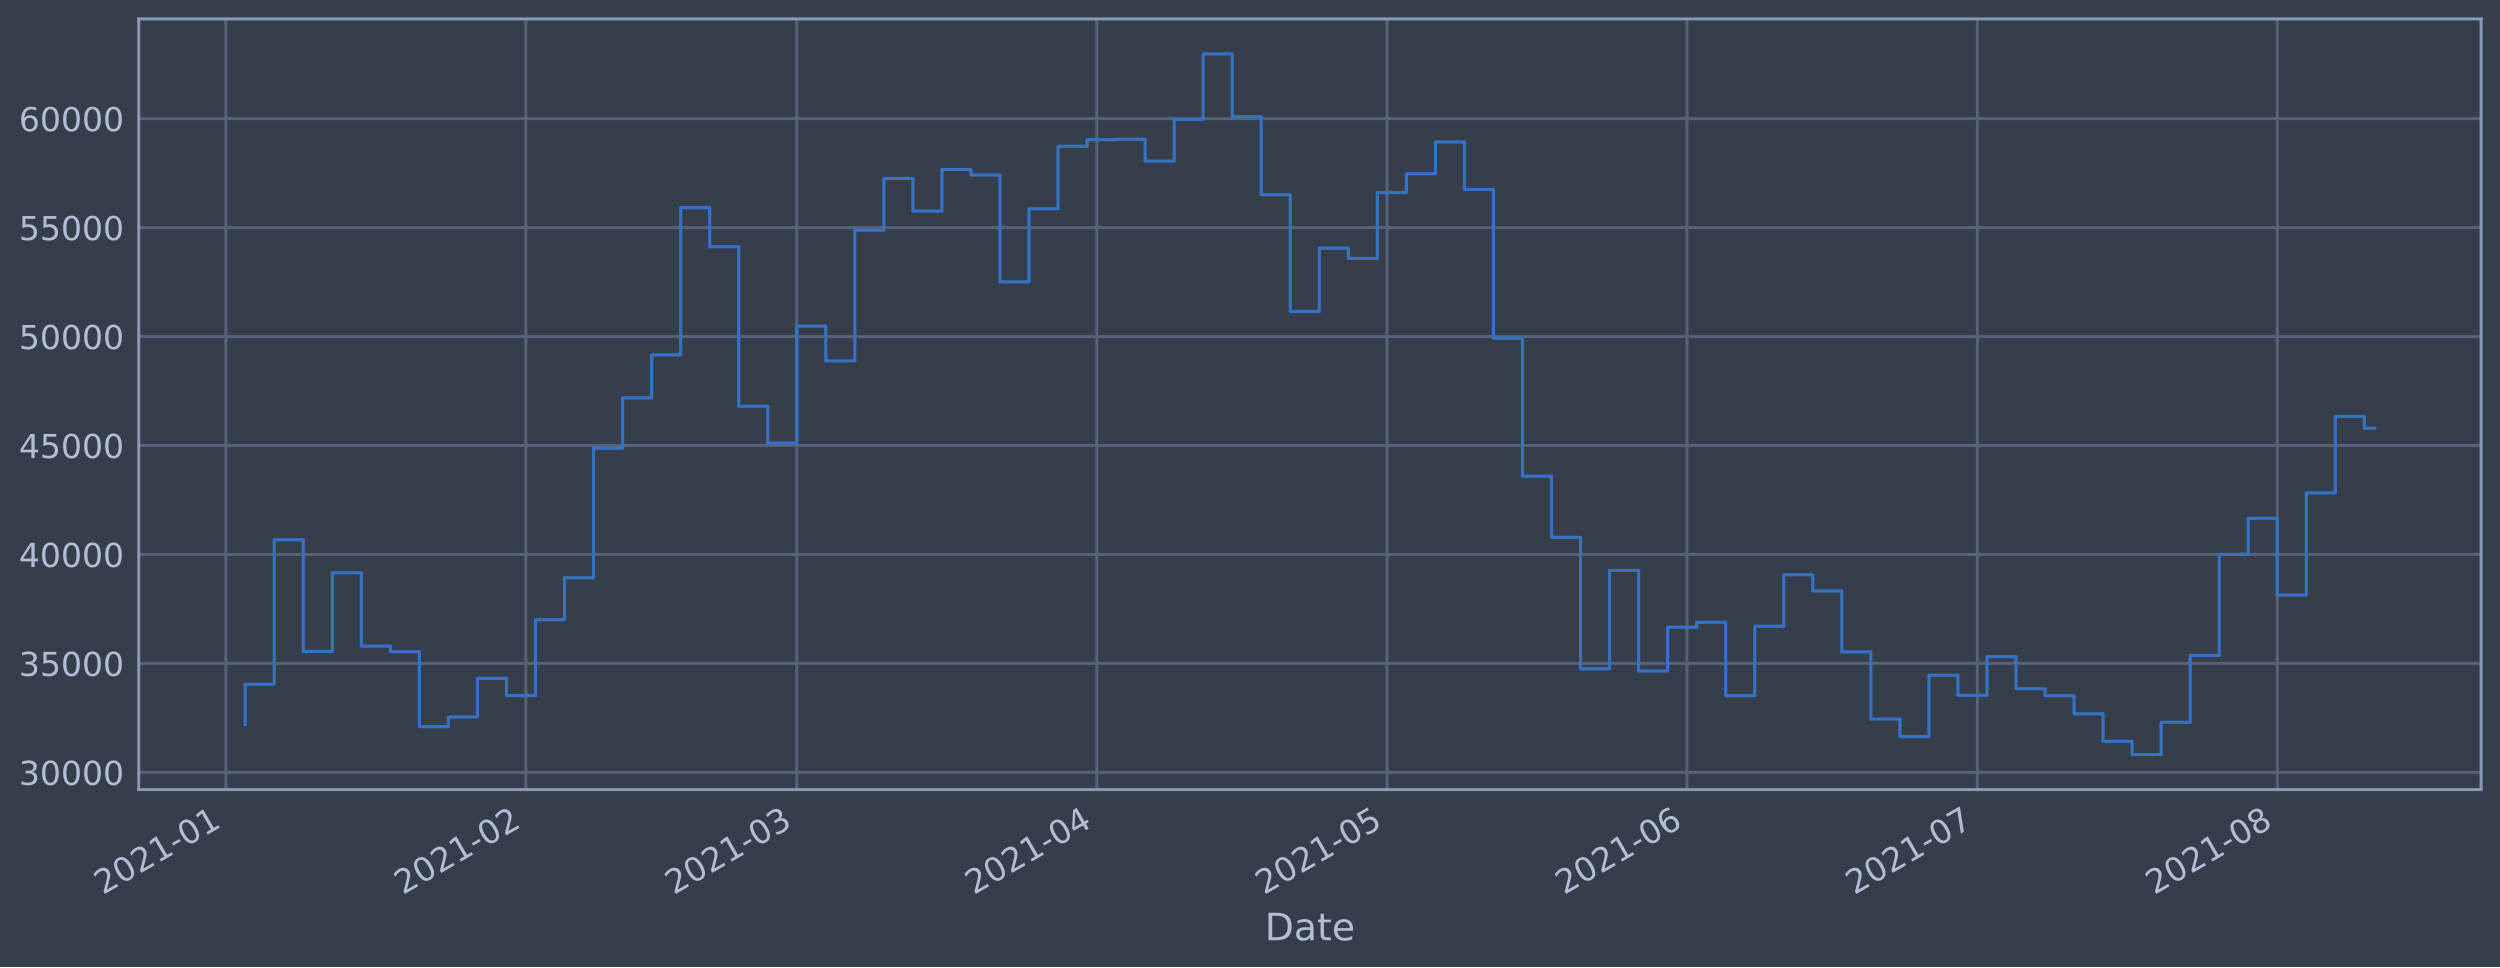
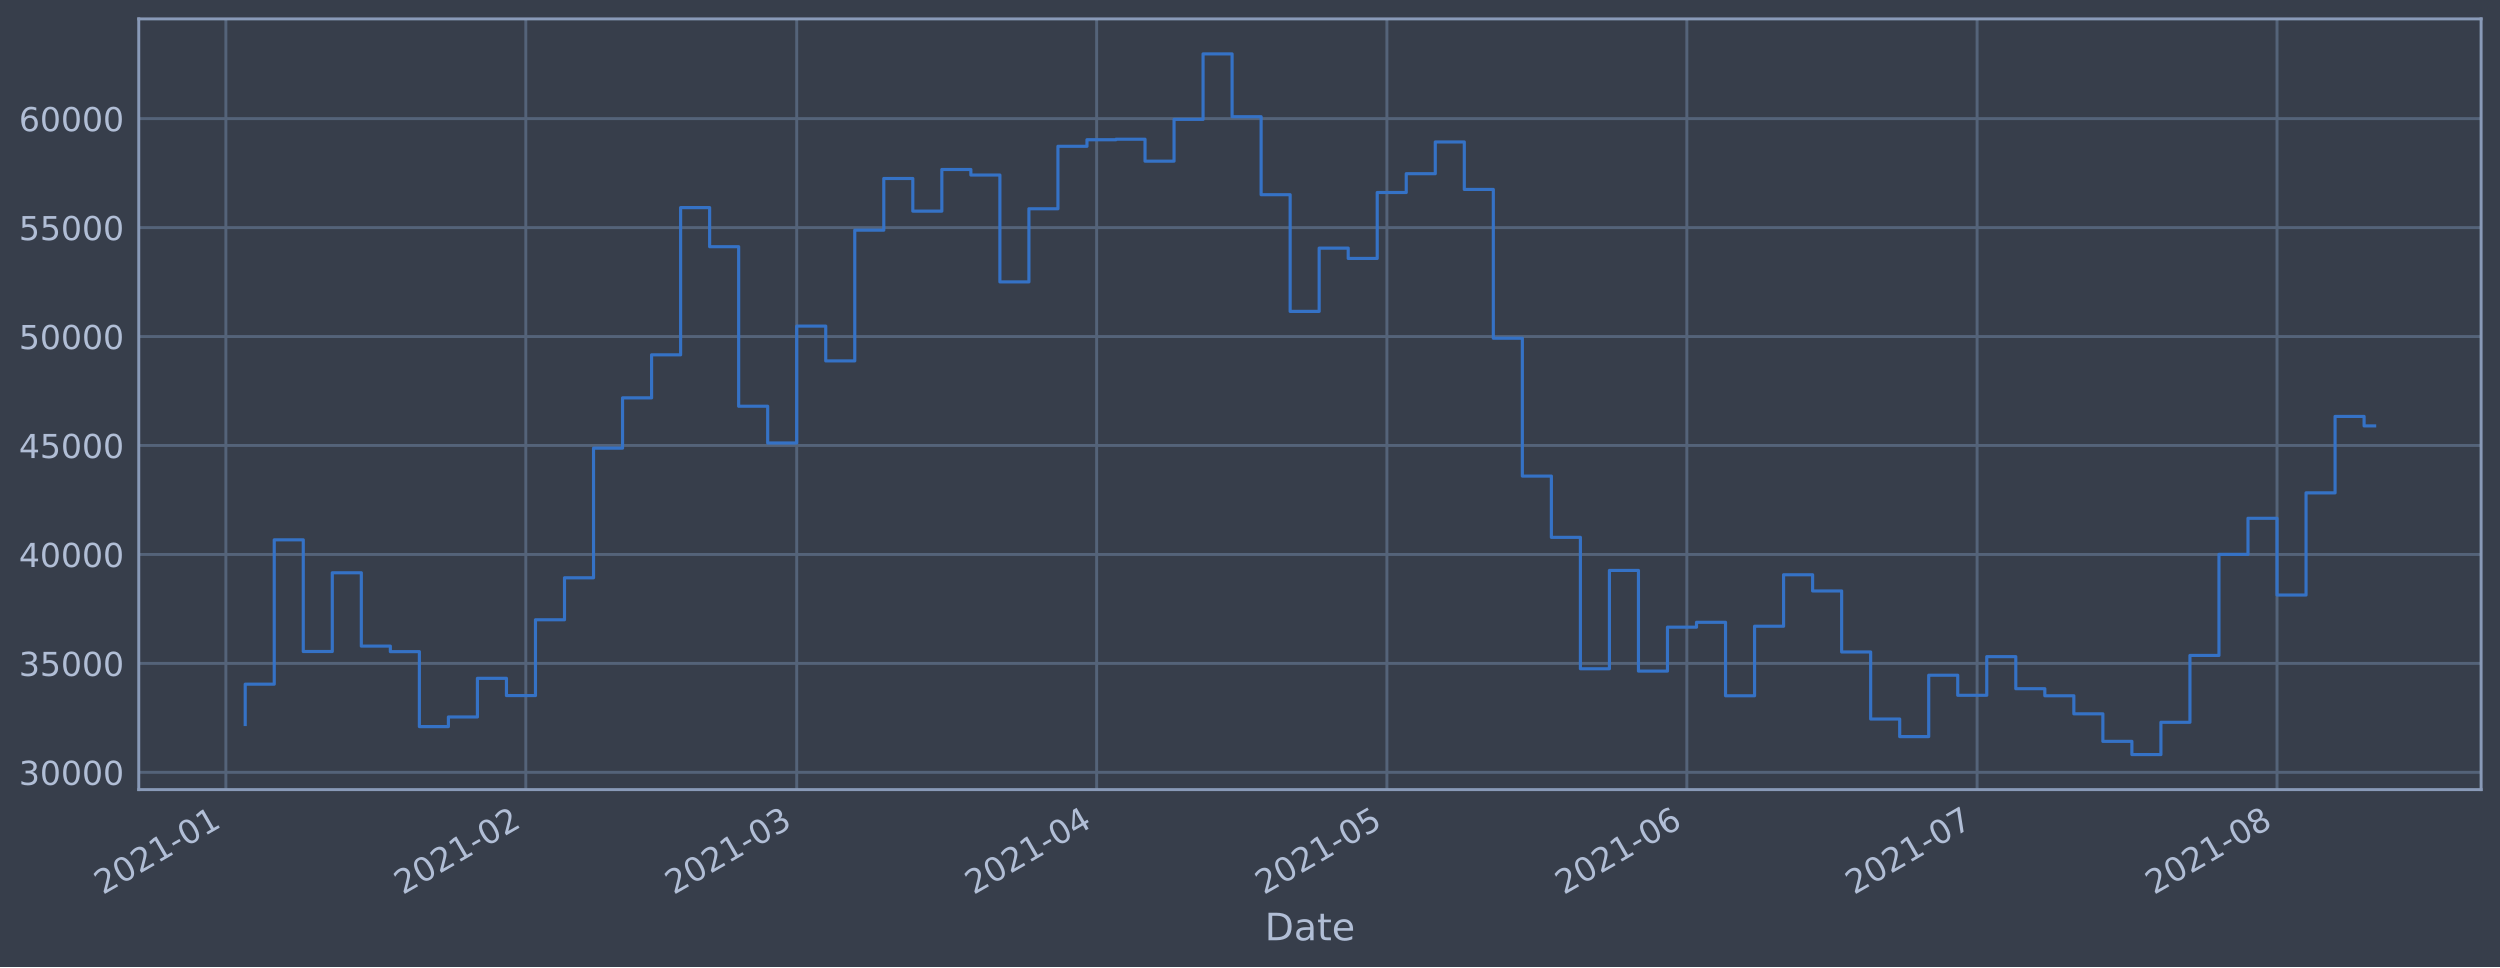
<svg xmlns="http://www.w3.org/2000/svg" xmlns:xlink="http://www.w3.org/1999/xlink" height="368.58pt" version="1.1" viewBox="0 0 952.884 368.58" width="952.884pt">
  <defs>
    <style type="text/css">*{stroke-linecap:butt;stroke-linejoin:round;}</style>
  </defs>
  <g id="figure_1">
    <g id="patch_1">
      <path d="M 0 368.58  L 952.884 368.58  L 952.884 0  L 0 0  z " style="fill:#373e4b;" />
    </g>
    <g id="axes_1">
      <g id="patch_2">
        <path d="M 52.884 300.96  L 945.684 300.96  L 945.684 7.2  L 52.884 7.2  z " style="fill:#373e4b;" />
      </g>
      <g id="matplotlib.axis_1">
        <g id="xtick_1">
          <g id="line2d_1">
-             <path clip-path="url(#p16f52ea41f)" d="M 86.089 300.96  L 86.089 7.2  " style="fill:none;stroke:#546379;stroke-linecap:square;stroke-width:1.12;" />
+             <path clip-path="url(#p737ae0cb66)" d="M 86.09 300.96  L 86.09 7.2  " style="fill:none;stroke:#546379;stroke-linecap:square;stroke-width:1.12;" />
          </g>
          <g id="line2d_2" />
          <g id="text_1">
-             <g style="fill:#b1bed6;" transform="translate(39.18585 341.1745)rotate(-30)scale(0.126 -0.126)">
+             <g style="fill:#b1bed6;" transform="translate(39.18679 341.1745)rotate(-30)scale(0.126 -0.126)">
              <defs>
                <path d="M 1228 531  L 3431 531  L 3431 0  L 469 0  L 469 531  Q 828 903 1448 1529  Q 2069 2156 2228 2338  Q 2531 2678 2651 2914  Q 2772 3150 2772 3378  Q 2772 3750 2511 3984  Q 2250 4219 1831 4219  Q 1534 4219 1204 4116  Q 875 4013 500 3803  L 500 4441  Q 881 4594 1212 4672  Q 1544 4750 1819 4750  Q 2544 4750 2975 4387  Q 3406 4025 3406 3419  Q 3406 3131 3298 2873  Q 3191 2616 2906 2266  Q 2828 2175 2409 1742  Q 1991 1309 1228 531  z " id="DejaVuSans-32" transform="scale(0.015625)" />
                <path d="M 2034 4250  Q 1547 4250 1301 3770  Q 1056 3291 1056 2328  Q 1056 1369 1301 889  Q 1547 409 2034 409  Q 2525 409 2770 889  Q 3016 1369 3016 2328  Q 3016 3291 2770 3770  Q 2525 4250 2034 4250  z M 2034 4750  Q 2819 4750 3233 4129  Q 3647 3509 3647 2328  Q 3647 1150 3233 529  Q 2819 -91 2034 -91  Q 1250 -91 836 529  Q 422 1150 422 2328  Q 422 3509 836 4129  Q 1250 4750 2034 4750  z " id="DejaVuSans-30" transform="scale(0.015625)" />
                <path d="M 794 531  L 1825 531  L 1825 4091  L 703 3866  L 703 4441  L 1819 4666  L 2450 4666  L 2450 531  L 3481 531  L 3481 0  L 794 0  L 794 531  z " id="DejaVuSans-31" transform="scale(0.015625)" />
                <path d="M 313 2009  L 1997 2009  L 1997 1497  L 313 1497  L 313 2009  z " id="DejaVuSans-2d" transform="scale(0.015625)" />
              </defs>
              <use xlink:href="#DejaVuSans-32" />
              <use x="63.623" xlink:href="#DejaVuSans-30" />
              <use x="127.246" xlink:href="#DejaVuSans-32" />
              <use x="190.869" xlink:href="#DejaVuSans-31" />
              <use x="254.492" xlink:href="#DejaVuSans-2d" />
              <use x="290.576" xlink:href="#DejaVuSans-30" />
              <use x="354.199" xlink:href="#DejaVuSans-31" />
            </g>
          </g>
        </g>
        <g id="xtick_2">
          <g id="line2d_3">
-             <path clip-path="url(#p16f52ea41f)" d="M 200.424 300.96  L 200.424 7.2  " style="fill:none;stroke:#546379;stroke-linecap:square;stroke-width:1.12;" />
+             <path clip-path="url(#p737ae0cb66)" d="M 200.41 300.96  L 200.41 7.2  " style="fill:none;stroke:#546379;stroke-linecap:square;stroke-width:1.12;" />
          </g>
          <g id="line2d_4" />
          <g id="text_2">
-             <g style="fill:#b1bed6;" transform="translate(153.5207 341.1745)rotate(-30)scale(0.126 -0.126)">
+             <g style="fill:#b1bed6;" transform="translate(153.5072 341.1745)rotate(-30)scale(0.126 -0.126)">
              <use xlink:href="#DejaVuSans-32" />
              <use x="63.623" xlink:href="#DejaVuSans-30" />
              <use x="127.246" xlink:href="#DejaVuSans-32" />
              <use x="190.869" xlink:href="#DejaVuSans-31" />
              <use x="254.492" xlink:href="#DejaVuSans-2d" />
              <use x="290.576" xlink:href="#DejaVuSans-30" />
              <use x="354.199" xlink:href="#DejaVuSans-32" />
            </g>
          </g>
        </g>
        <g id="xtick_3">
          <g id="line2d_5">
-             <path clip-path="url(#p16f52ea41f)" d="M 303.694 300.96  L 303.694 7.2  " style="fill:none;stroke:#546379;stroke-linecap:square;stroke-width:1.12;" />
+             <path clip-path="url(#p737ae0cb66)" d="M 303.668 300.96  L 303.668 7.2  " style="fill:none;stroke:#546379;stroke-linecap:square;stroke-width:1.12;" />
          </g>
          <g id="line2d_6" />
          <g id="text_3">
-             <g style="fill:#b1bed6;" transform="translate(256.7908 341.1745)rotate(-30)scale(0.126 -0.126)">
+             <g style="fill:#b1bed6;" transform="translate(256.7643 341.1745)rotate(-30)scale(0.126 -0.126)">
              <defs>
                <path d="M 2597 2516  Q 3050 2419 3304 2112  Q 3559 1806 3559 1356  Q 3559 666 3084 287  Q 2609 -91 1734 -91  Q 1441 -91 1130 -33  Q 819 25 488 141  L 488 750  Q 750 597 1062 519  Q 1375 441 1716 441  Q 2309 441 2620 675  Q 2931 909 2931 1356  Q 2931 1769 2642 2001  Q 2353 2234 1838 2234  L 1294 2234  L 1294 2753  L 1863 2753  Q 2328 2753 2575 2939  Q 2822 3125 2822 3475  Q 2822 3834 2567 4026  Q 2313 4219 1838 4219  Q 1578 4219 1281 4162  Q 984 4106 628 3988  L 628 4550  Q 988 4650 1302 4700  Q 1616 4750 1894 4750  Q 2613 4750 3031 4423  Q 3450 4097 3450 3541  Q 3450 3153 3228 2886  Q 3006 2619 2597 2516  z " id="DejaVuSans-33" transform="scale(0.015625)" />
              </defs>
              <use xlink:href="#DejaVuSans-32" />
              <use x="63.623" xlink:href="#DejaVuSans-30" />
              <use x="127.246" xlink:href="#DejaVuSans-32" />
              <use x="190.869" xlink:href="#DejaVuSans-31" />
              <use x="254.492" xlink:href="#DejaVuSans-2d" />
              <use x="290.576" xlink:href="#DejaVuSans-30" />
              <use x="354.199" xlink:href="#DejaVuSans-33" />
            </g>
          </g>
        </g>
        <g id="xtick_4">
          <g id="line2d_7">
-             <path clip-path="url(#p16f52ea41f)" d="M 418.029 300.96  L 418.029 7.2  " style="fill:none;stroke:#546379;stroke-linecap:square;stroke-width:1.12;" />
+             <path clip-path="url(#p737ae0cb66)" d="M 417.988 300.96  L 417.988 7.2  " style="fill:none;stroke:#546379;stroke-linecap:square;stroke-width:1.12;" />
          </g>
          <g id="line2d_8" />
          <g id="text_4">
-             <g style="fill:#b1bed6;" transform="translate(371.1257 341.1745)rotate(-30)scale(0.126 -0.126)">
+             <g style="fill:#b1bed6;" transform="translate(371.0847 341.1745)rotate(-30)scale(0.126 -0.126)">
              <defs>
                <path d="M 2419 4116  L 825 1625  L 2419 1625  L 2419 4116  z M 2253 4666  L 3047 4666  L 3047 1625  L 3713 1625  L 3713 1100  L 3047 1100  L 3047 0  L 2419 0  L 2419 1100  L 313 1100  L 313 1709  L 2253 4666  z " id="DejaVuSans-34" transform="scale(0.015625)" />
              </defs>
              <use xlink:href="#DejaVuSans-32" />
              <use x="63.623" xlink:href="#DejaVuSans-30" />
              <use x="127.246" xlink:href="#DejaVuSans-32" />
              <use x="190.869" xlink:href="#DejaVuSans-31" />
              <use x="254.492" xlink:href="#DejaVuSans-2d" />
              <use x="290.576" xlink:href="#DejaVuSans-30" />
              <use x="354.199" xlink:href="#DejaVuSans-34" />
            </g>
          </g>
        </g>
        <g id="xtick_5">
          <g id="line2d_9">
-             <path clip-path="url(#p16f52ea41f)" d="M 528.676 300.96  L 528.676 7.2  " style="fill:none;stroke:#546379;stroke-linecap:square;stroke-width:1.12;" />
+             <path clip-path="url(#p737ae0cb66)" d="M 528.621 300.96  L 528.621 7.2  " style="fill:none;stroke:#546379;stroke-linecap:square;stroke-width:1.12;" />
          </g>
          <g id="line2d_10" />
          <g id="text_5">
-             <g style="fill:#b1bed6;" transform="translate(481.7723 341.1745)rotate(-30)scale(0.126 -0.126)">
+             <g style="fill:#b1bed6;" transform="translate(481.7173 341.1745)rotate(-30)scale(0.126 -0.126)">
              <defs>
                <path d="M 691 4666  L 3169 4666  L 3169 4134  L 1269 4134  L 1269 2991  Q 1406 3038 1543 3061  Q 1681 3084 1819 3084  Q 2600 3084 3056 2656  Q 3513 2228 3513 1497  Q 3513 744 3044 326  Q 2575 -91 1722 -91  Q 1428 -91 1123 -41  Q 819 9 494 109  L 494 744  Q 775 591 1075 516  Q 1375 441 1709 441  Q 2250 441 2565 725  Q 2881 1009 2881 1497  Q 2881 1984 2565 2268  Q 2250 2553 1709 2553  Q 1456 2553 1204 2497  Q 953 2441 691 2322  L 691 4666  z " id="DejaVuSans-35" transform="scale(0.015625)" />
              </defs>
              <use xlink:href="#DejaVuSans-32" />
              <use x="63.623" xlink:href="#DejaVuSans-30" />
              <use x="127.246" xlink:href="#DejaVuSans-32" />
              <use x="190.869" xlink:href="#DejaVuSans-31" />
              <use x="254.492" xlink:href="#DejaVuSans-2d" />
              <use x="290.576" xlink:href="#DejaVuSans-30" />
              <use x="354.199" xlink:href="#DejaVuSans-35" />
            </g>
          </g>
        </g>
        <g id="xtick_6">
          <g id="line2d_11">
-             <path clip-path="url(#p16f52ea41f)" d="M 643.01 300.96  L 643.01 7.2  " style="fill:none;stroke:#546379;stroke-linecap:square;stroke-width:1.12;" />
+             <path clip-path="url(#p737ae0cb66)" d="M 642.941 300.96  L 642.941 7.2  " style="fill:none;stroke:#546379;stroke-linecap:square;stroke-width:1.12;" />
          </g>
          <g id="line2d_12" />
          <g id="text_6">
-             <g style="fill:#b1bed6;" transform="translate(596.1071 341.1745)rotate(-30)scale(0.126 -0.126)">
+             <g style="fill:#b1bed6;" transform="translate(596.0377 341.1745)rotate(-30)scale(0.126 -0.126)">
              <defs>
                <path d="M 2113 2584  Q 1688 2584 1439 2293  Q 1191 2003 1191 1497  Q 1191 994 1439 701  Q 1688 409 2113 409  Q 2538 409 2786 701  Q 3034 994 3034 1497  Q 3034 2003 2786 2293  Q 2538 2584 2113 2584  z M 3366 4563  L 3366 3988  Q 3128 4100 2886 4159  Q 2644 4219 2406 4219  Q 1781 4219 1451 3797  Q 1122 3375 1075 2522  Q 1259 2794 1537 2939  Q 1816 3084 2150 3084  Q 2853 3084 3261 2657  Q 3669 2231 3669 1497  Q 3669 778 3244 343  Q 2819 -91 2113 -91  Q 1303 -91 875 529  Q 447 1150 447 2328  Q 447 3434 972 4092  Q 1497 4750 2381 4750  Q 2619 4750 2861 4703  Q 3103 4656 3366 4563  z " id="DejaVuSans-36" transform="scale(0.015625)" />
              </defs>
              <use xlink:href="#DejaVuSans-32" />
              <use x="63.623" xlink:href="#DejaVuSans-30" />
              <use x="127.246" xlink:href="#DejaVuSans-32" />
              <use x="190.869" xlink:href="#DejaVuSans-31" />
              <use x="254.492" xlink:href="#DejaVuSans-2d" />
              <use x="290.576" xlink:href="#DejaVuSans-30" />
              <use x="354.199" xlink:href="#DejaVuSans-36" />
            </g>
          </g>
        </g>
        <g id="xtick_7">
          <g id="line2d_13">
-             <path clip-path="url(#p16f52ea41f)" d="M 753.657 300.96  L 753.657 7.2  " style="fill:none;stroke:#546379;stroke-linecap:square;stroke-width:1.12;" />
+             <path clip-path="url(#p737ae0cb66)" d="M 753.574 300.96  L 753.574 7.2  " style="fill:none;stroke:#546379;stroke-linecap:square;stroke-width:1.12;" />
          </g>
          <g id="line2d_14" />
          <g id="text_7">
-             <g style="fill:#b1bed6;" transform="translate(706.7537 341.1745)rotate(-30)scale(0.126 -0.126)">
+             <g style="fill:#b1bed6;" transform="translate(706.6704 341.1745)rotate(-30)scale(0.126 -0.126)">
              <defs>
                <path d="M 525 4666  L 3525 4666  L 3525 4397  L 1831 0  L 1172 0  L 2766 4134  L 525 4134  L 525 4666  z " id="DejaVuSans-37" transform="scale(0.015625)" />
              </defs>
              <use xlink:href="#DejaVuSans-32" />
              <use x="63.623" xlink:href="#DejaVuSans-30" />
              <use x="127.246" xlink:href="#DejaVuSans-32" />
              <use x="190.869" xlink:href="#DejaVuSans-31" />
              <use x="254.492" xlink:href="#DejaVuSans-2d" />
              <use x="290.576" xlink:href="#DejaVuSans-30" />
              <use x="354.199" xlink:href="#DejaVuSans-37" />
            </g>
          </g>
        </g>
        <g id="xtick_8">
          <g id="line2d_15">
-             <path clip-path="url(#p16f52ea41f)" d="M 867.992 300.96  L 867.992 7.2  " style="fill:none;stroke:#546379;stroke-linecap:square;stroke-width:1.12;" />
+             <path clip-path="url(#p737ae0cb66)" d="M 867.894 300.96  L 867.894 7.2  " style="fill:none;stroke:#546379;stroke-linecap:square;stroke-width:1.12;" />
          </g>
          <g id="line2d_16" />
          <g id="text_8">
-             <g style="fill:#b1bed6;" transform="translate(821.0885 341.1745)rotate(-30)scale(0.126 -0.126)">
+             <g style="fill:#b1bed6;" transform="translate(820.9908 341.1745)rotate(-30)scale(0.126 -0.126)">
              <defs>
                <path d="M 2034 2216  Q 1584 2216 1326 1975  Q 1069 1734 1069 1313  Q 1069 891 1326 650  Q 1584 409 2034 409  Q 2484 409 2743 651  Q 3003 894 3003 1313  Q 3003 1734 2745 1975  Q 2488 2216 2034 2216  z M 1403 2484  Q 997 2584 770 2862  Q 544 3141 544 3541  Q 544 4100 942 4425  Q 1341 4750 2034 4750  Q 2731 4750 3128 4425  Q 3525 4100 3525 3541  Q 3525 3141 3298 2862  Q 3072 2584 2669 2484  Q 3125 2378 3379 2068  Q 3634 1759 3634 1313  Q 3634 634 3220 271  Q 2806 -91 2034 -91  Q 1263 -91 848 271  Q 434 634 434 1313  Q 434 1759 690 2068  Q 947 2378 1403 2484  z M 1172 3481  Q 1172 3119 1398 2916  Q 1625 2713 2034 2713  Q 2441 2713 2670 2916  Q 2900 3119 2900 3481  Q 2900 3844 2670 4047  Q 2441 4250 2034 4250  Q 1625 4250 1398 4047  Q 1172 3844 1172 3481  z " id="DejaVuSans-38" transform="scale(0.015625)" />
              </defs>
              <use xlink:href="#DejaVuSans-32" />
              <use x="63.623" xlink:href="#DejaVuSans-30" />
              <use x="127.246" xlink:href="#DejaVuSans-32" />
              <use x="190.869" xlink:href="#DejaVuSans-31" />
              <use x="254.492" xlink:href="#DejaVuSans-2d" />
              <use x="290.576" xlink:href="#DejaVuSans-30" />
              <use x="354.199" xlink:href="#DejaVuSans-38" />
            </g>
          </g>
        </g>
        <g id="text_9">
          <g style="fill:#b1bed6;" transform="translate(482.0746 358.3856)scale(0.144 -0.144)">
            <defs>
              <path d="M 1259 4147  L 1259 519  L 2022 519  Q 2988 519 3436 956  Q 3884 1394 3884 2338  Q 3884 3275 3436 3711  Q 2988 4147 2022 4147  L 1259 4147  z M 628 4666  L 1925 4666  Q 3281 4666 3915 4102  Q 4550 3538 4550 2338  Q 4550 1131 3912 565  Q 3275 0 1925 0  L 628 0  L 628 4666  z " id="DejaVuSans-44" transform="scale(0.015625)" />
              <path d="M 2194 1759  Q 1497 1759 1228 1600  Q 959 1441 959 1056  Q 959 750 1161 570  Q 1363 391 1709 391  Q 2188 391 2477 730  Q 2766 1069 2766 1631  L 2766 1759  L 2194 1759  z M 3341 1997  L 3341 0  L 2766 0  L 2766 531  Q 2569 213 2275 61  Q 1981 -91 1556 -91  Q 1019 -91 701 211  Q 384 513 384 1019  Q 384 1609 779 1909  Q 1175 2209 1959 2209  L 2766 2209  L 2766 2266  Q 2766 2663 2505 2880  Q 2244 3097 1772 3097  Q 1472 3097 1187 3025  Q 903 2953 641 2809  L 641 3341  Q 956 3463 1253 3523  Q 1550 3584 1831 3584  Q 2591 3584 2966 3190  Q 3341 2797 3341 1997  z " id="DejaVuSans-61" transform="scale(0.015625)" />
              <path d="M 1172 4494  L 1172 3500  L 2356 3500  L 2356 3053  L 1172 3053  L 1172 1153  Q 1172 725 1289 603  Q 1406 481 1766 481  L 2356 481  L 2356 0  L 1766 0  Q 1100 0 847 248  Q 594 497 594 1153  L 594 3053  L 172 3053  L 172 3500  L 594 3500  L 594 4494  L 1172 4494  z " id="DejaVuSans-74" transform="scale(0.015625)" />
              <path d="M 3597 1894  L 3597 1613  L 953 1613  Q 991 1019 1311 708  Q 1631 397 2203 397  Q 2534 397 2845 478  Q 3156 559 3463 722  L 3463 178  Q 3153 47 2828 -22  Q 2503 -91 2169 -91  Q 1331 -91 842 396  Q 353 884 353 1716  Q 353 2575 817 3079  Q 1281 3584 2069 3584  Q 2775 3584 3186 3129  Q 3597 2675 3597 1894  z M 3022 2063  Q 3016 2534 2758 2815  Q 2500 3097 2075 3097  Q 1594 3097 1305 2825  Q 1016 2553 972 2059  L 3022 2063  z " id="DejaVuSans-65" transform="scale(0.015625)" />
            </defs>
            <use xlink:href="#DejaVuSans-44" />
            <use x="77.002" xlink:href="#DejaVuSans-61" />
            <use x="138.281" xlink:href="#DejaVuSans-74" />
            <use x="177.49" xlink:href="#DejaVuSans-65" />
          </g>
        </g>
      </g>
      <g id="matplotlib.axis_2">
        <g id="ytick_1">
          <g id="line2d_17">
-             <path clip-path="url(#p16f52ea41f)" d="M 52.884 294.384  L 945.684 294.384  " style="fill:none;stroke:#546379;stroke-linecap:square;stroke-width:1.12;" />
+             <path clip-path="url(#p737ae0cb66)" d="M 52.884 294.384  L 945.684 294.384  " style="fill:none;stroke:#546379;stroke-linecap:square;stroke-width:1.12;" />
          </g>
          <g id="line2d_18" />
          <g id="text_10">
            <g style="fill:#b1bed6;" transform="translate(7.2 299.1712)scale(0.126 -0.126)">
              <use xlink:href="#DejaVuSans-33" />
              <use x="63.623" xlink:href="#DejaVuSans-30" />
              <use x="127.246" xlink:href="#DejaVuSans-30" />
              <use x="190.869" xlink:href="#DejaVuSans-30" />
              <use x="254.492" xlink:href="#DejaVuSans-30" />
            </g>
          </g>
        </g>
        <g id="ytick_2">
          <g id="line2d_19">
-             <path clip-path="url(#p16f52ea41f)" d="M 52.884 252.856  L 945.684 252.856  " style="fill:none;stroke:#546379;stroke-linecap:square;stroke-width:1.12;" />
+             <path clip-path="url(#p737ae0cb66)" d="M 52.884 252.856  L 945.684 252.856  " style="fill:none;stroke:#546379;stroke-linecap:square;stroke-width:1.12;" />
          </g>
          <g id="line2d_20" />
          <g id="text_11">
            <g style="fill:#b1bed6;" transform="translate(7.2 257.6428)scale(0.126 -0.126)">
              <use xlink:href="#DejaVuSans-33" />
              <use x="63.623" xlink:href="#DejaVuSans-35" />
              <use x="127.246" xlink:href="#DejaVuSans-30" />
              <use x="190.869" xlink:href="#DejaVuSans-30" />
              <use x="254.492" xlink:href="#DejaVuSans-30" />
            </g>
          </g>
        </g>
        <g id="ytick_3">
          <g id="line2d_21">
-             <path clip-path="url(#p16f52ea41f)" d="M 52.884 211.327  L 945.684 211.327  " style="fill:none;stroke:#546379;stroke-linecap:square;stroke-width:1.12;" />
+             <path clip-path="url(#p737ae0cb66)" d="M 52.884 211.327  L 945.684 211.327  " style="fill:none;stroke:#546379;stroke-linecap:square;stroke-width:1.12;" />
          </g>
          <g id="line2d_22" />
          <g id="text_12">
            <g style="fill:#b1bed6;" transform="translate(7.2 216.1143)scale(0.126 -0.126)">
              <use xlink:href="#DejaVuSans-34" />
              <use x="63.623" xlink:href="#DejaVuSans-30" />
              <use x="127.246" xlink:href="#DejaVuSans-30" />
              <use x="190.869" xlink:href="#DejaVuSans-30" />
              <use x="254.492" xlink:href="#DejaVuSans-30" />
            </g>
          </g>
        </g>
        <g id="ytick_4">
          <g id="line2d_23">
-             <path clip-path="url(#p16f52ea41f)" d="M 52.884 169.799  L 945.684 169.799  " style="fill:none;stroke:#546379;stroke-linecap:square;stroke-width:1.12;" />
+             <path clip-path="url(#p737ae0cb66)" d="M 52.884 169.799  L 945.684 169.799  " style="fill:none;stroke:#546379;stroke-linecap:square;stroke-width:1.12;" />
          </g>
          <g id="line2d_24" />
          <g id="text_13">
            <g style="fill:#b1bed6;" transform="translate(7.2 174.5858)scale(0.126 -0.126)">
              <use xlink:href="#DejaVuSans-34" />
              <use x="63.623" xlink:href="#DejaVuSans-35" />
              <use x="127.246" xlink:href="#DejaVuSans-30" />
              <use x="190.869" xlink:href="#DejaVuSans-30" />
              <use x="254.492" xlink:href="#DejaVuSans-30" />
            </g>
          </g>
        </g>
        <g id="ytick_5">
          <g id="line2d_25">
-             <path clip-path="url(#p16f52ea41f)" d="M 52.884 128.27  L 945.684 128.27  " style="fill:none;stroke:#546379;stroke-linecap:square;stroke-width:1.12;" />
+             <path clip-path="url(#p737ae0cb66)" d="M 52.884 128.27  L 945.684 128.27  " style="fill:none;stroke:#546379;stroke-linecap:square;stroke-width:1.12;" />
          </g>
          <g id="line2d_26" />
          <g id="text_14">
            <g style="fill:#b1bed6;" transform="translate(7.2 133.0573)scale(0.126 -0.126)">
              <use xlink:href="#DejaVuSans-35" />
              <use x="63.623" xlink:href="#DejaVuSans-30" />
              <use x="127.246" xlink:href="#DejaVuSans-30" />
              <use x="190.869" xlink:href="#DejaVuSans-30" />
              <use x="254.492" xlink:href="#DejaVuSans-30" />
            </g>
          </g>
        </g>
        <g id="ytick_6">
          <g id="line2d_27">
-             <path clip-path="url(#p16f52ea41f)" d="M 52.884 86.742  L 945.684 86.742  " style="fill:none;stroke:#546379;stroke-linecap:square;stroke-width:1.12;" />
+             <path clip-path="url(#p737ae0cb66)" d="M 52.884 86.742  L 945.684 86.742  " style="fill:none;stroke:#546379;stroke-linecap:square;stroke-width:1.12;" />
          </g>
          <g id="line2d_28" />
          <g id="text_15">
            <g style="fill:#b1bed6;" transform="translate(7.2 91.52883)scale(0.126 -0.126)">
              <use xlink:href="#DejaVuSans-35" />
              <use x="63.623" xlink:href="#DejaVuSans-35" />
              <use x="127.246" xlink:href="#DejaVuSans-30" />
              <use x="190.869" xlink:href="#DejaVuSans-30" />
              <use x="254.492" xlink:href="#DejaVuSans-30" />
            </g>
          </g>
        </g>
        <g id="ytick_7">
          <g id="line2d_29">
-             <path clip-path="url(#p16f52ea41f)" d="M 52.884 45.213  L 945.684 45.213  " style="fill:none;stroke:#546379;stroke-linecap:square;stroke-width:1.12;" />
+             <path clip-path="url(#p737ae0cb66)" d="M 52.884 45.213  L 945.684 45.213  " style="fill:none;stroke:#546379;stroke-linecap:square;stroke-width:1.12;" />
          </g>
          <g id="line2d_30" />
          <g id="text_16">
            <g style="fill:#b1bed6;" transform="translate(7.2 50.00035)scale(0.126 -0.126)">
              <use xlink:href="#DejaVuSans-36" />
              <use x="63.623" xlink:href="#DejaVuSans-30" />
              <use x="127.246" xlink:href="#DejaVuSans-30" />
              <use x="190.869" xlink:href="#DejaVuSans-30" />
              <use x="254.492" xlink:href="#DejaVuSans-30" />
            </g>
          </g>
        </g>
      </g>
      <g id="line2d_31">
-         <path clip-path="url(#p16f52ea41f)" d="M 93.466 276.149  L 93.466 260.774  L 104.53 260.774  L 104.53 205.76  L 115.595 205.76  L 115.595 248.33  L 126.66 248.33  L 126.66 218.317  L 137.724 218.317  L 137.724 246.269  L 148.789 246.269  L 148.789 248.379  L 159.854 248.379  L 159.854 276.944  L 170.918 276.944  L 170.918 273.273  L 181.983 273.273  L 181.983 258.551  L 193.048 258.551  L 193.048 265.124  L 204.112 265.124  L 204.112 236.227  L 215.177 236.227  L 215.177 220.23  L 226.241 220.23  L 226.241 170.811  L 237.306 170.811  L 237.306 151.649  L 248.371 151.649  L 248.371 135.246  L 259.435 135.246  L 259.435 79.13  L 270.5 79.13  L 270.5 94.023  L 281.565 94.023  L 281.565 154.845  L 292.629 154.845  L 292.629 168.853  L 303.694 168.853  L 303.694 124.303  L 314.759 124.303  L 314.759 137.559  L 325.823 137.559  L 325.823 87.726  L 336.888 87.726  L 336.888 68.027  L 347.953 68.027  L 347.953 80.473  L 359.017 80.473  L 359.017 64.6  L 370.082 64.6  L 370.082 66.715  L 381.147 66.715  L 381.147 107.438  L 392.211 107.438  L 392.211 79.566  L 403.276 79.566  L 403.276 55.76  L 414.341 55.76  L 414.341 53.259  L 425.405 53.259  L 425.405 53.07  L 436.47 53.07  L 436.47 61.421  L 447.535 61.421  L 447.535 45.505  L 458.599 45.505  L 458.599 20.553  L 469.664 20.553  L 469.664 44.49  L 480.729 44.49  L 480.729 74.218  L 491.793 74.218  L 491.793 118.693  L 502.858 118.693  L 502.858 94.577  L 513.923 94.577  L 513.923 98.501  L 524.987 98.501  L 524.987 73.366  L 536.052 73.366  L 536.052 66.2  L 547.117 66.2  L 547.117 54.11  L 558.181 54.11  L 558.181 72.207  L 569.246 72.207  L 569.246 128.914  L 580.311 128.914  L 580.311 181.458  L 591.375 181.458  L 591.375 204.813  L 602.44 204.813  L 602.44 254.894  L 613.505 254.894  L 613.505 217.423  L 624.569 217.423  L 624.569 255.782  L 635.634 255.782  L 635.634 239.046  L 646.699 239.046  L 646.699 237.195  L 657.763 237.195  L 657.763 265.191  L 668.828 265.191  L 668.828 238.698  L 679.893 238.698  L 679.893 219.078  L 690.957 219.078  L 690.957 225.24  L 702.022 225.24  L 702.022 248.502  L 713.087 248.502  L 713.087 274.055  L 724.151 274.055  L 724.151 280.758  L 735.216 280.758  L 735.216 257.368  L 746.281 257.368  L 746.281 265.008  L 757.345 265.008  L 757.345 250.287  L 768.41 250.287  L 768.41 262.498  L 779.474 262.498  L 779.474 265.185  L 790.539 265.185  L 790.539 272.07  L 801.604 272.07  L 801.604 282.58  L 812.668 282.58  L 812.668 287.607  L 823.733 287.607  L 823.733 275.299  L 834.798 275.299  L 834.798 249.823  L 845.862 249.823  L 845.862 211.306  L 856.927 211.306  L 856.927 197.548  L 867.992 197.548  L 867.992 226.792  L 879.056 226.792  L 879.056 187.856  L 890.121 187.856  L 890.121 158.723  L 901.186 158.723  L 901.186 163.177  L 905.102 163.177  L 905.102 163.177  " style="fill:none;stroke:#3572c6;stroke-linecap:square;stroke-width:1.2;" />
+         <path clip-path="url(#p737ae0cb66)" d="M 93.466 276.149  L 93.466 260.774  L 104.529 260.774  L 104.529 205.76  L 115.592 205.76  L 115.592 248.33  L 126.655 248.33  L 126.655 218.317  L 137.719 218.317  L 137.719 246.269  L 148.782 246.269  L 148.782 248.379  L 159.845 248.379  L 159.845 276.944  L 170.908 276.944  L 170.908 273.273  L 181.972 273.273  L 181.972 258.551  L 193.035 258.551  L 193.035 265.124  L 204.098 265.124  L 204.098 236.227  L 215.161 236.227  L 215.161 220.23  L 226.225 220.23  L 226.225 170.811  L 237.288 170.811  L 237.288 151.649  L 248.351 151.649  L 248.351 135.246  L 259.415 135.246  L 259.415 79.13  L 270.478 79.13  L 270.478 94.023  L 281.541 94.023  L 281.541 154.845  L 292.604 154.845  L 292.604 168.853  L 303.668 168.853  L 303.668 124.303  L 314.731 124.303  L 314.731 137.559  L 325.794 137.559  L 325.794 87.726  L 336.857 87.726  L 336.857 68.027  L 347.921 68.027  L 347.921 80.473  L 358.984 80.473  L 358.984 64.6  L 370.047 64.6  L 370.047 66.715  L 381.11 66.715  L 381.11 107.438  L 392.174 107.438  L 392.174 79.566  L 403.237 79.566  L 403.237 55.76  L 414.3 55.76  L 414.3 53.259  L 425.363 53.259  L 425.363 53.07  L 436.427 53.07  L 436.427 61.421  L 447.49 61.421  L 447.49 45.505  L 458.553 45.505  L 458.553 20.553  L 469.617 20.553  L 469.617 44.49  L 480.68 44.49  L 480.68 74.218  L 491.743 74.218  L 491.743 118.693  L 502.806 118.693  L 502.806 94.577  L 513.87 94.577  L 513.87 98.501  L 524.933 98.501  L 524.933 73.366  L 535.996 73.366  L 535.996 66.2  L 547.059 66.2  L 547.059 54.11  L 558.123 54.11  L 558.123 72.207  L 569.186 72.207  L 569.186 128.914  L 580.249 128.914  L 580.249 181.458  L 591.312 181.458  L 591.312 204.813  L 602.376 204.813  L 602.376 254.894  L 613.439 254.894  L 613.439 217.423  L 624.502 217.423  L 624.502 255.782  L 635.565 255.782  L 635.565 239.046  L 646.629 239.046  L 646.629 237.195  L 657.692 237.195  L 657.692 265.191  L 668.755 265.191  L 668.755 238.698  L 679.819 238.698  L 679.819 219.078  L 690.882 219.078  L 690.882 225.24  L 701.945 225.24  L 701.945 248.502  L 713.008 248.502  L 713.008 274.055  L 724.072 274.055  L 724.072 280.758  L 735.135 280.758  L 735.135 257.368  L 746.198 257.368  L 746.198 265.008  L 757.261 265.008  L 757.261 250.287  L 768.325 250.287  L 768.325 262.498  L 779.388 262.498  L 779.388 265.185  L 790.451 265.185  L 790.451 272.07  L 801.514 272.07  L 801.514 282.58  L 812.578 282.58  L 812.578 287.607  L 823.641 287.607  L 823.641 275.299  L 834.704 275.299  L 834.704 249.823  L 845.767 249.823  L 845.767 211.306  L 856.831 211.306  L 856.831 197.548  L 867.894 197.548  L 867.894 226.792  L 878.957 226.792  L 878.957 187.856  L 890.021 187.856  L 890.021 158.723  L 901.084 158.723  L 901.084 162.335  L 905.102 162.335  L 905.102 162.335  " style="fill:none;stroke:#3572c6;stroke-linecap:square;stroke-width:1.2;" />
      </g>
      <g id="patch_3">
        <path d="M 52.884 300.96  L 52.884 7.2  " style="fill:none;stroke:#899ab8;stroke-linecap:square;stroke-linejoin:miter;stroke-width:1.12;" />
      </g>
      <g id="patch_4">
        <path d="M 945.684 300.96  L 945.684 7.2  " style="fill:none;stroke:#899ab8;stroke-linecap:square;stroke-linejoin:miter;stroke-width:1.12;" />
      </g>
      <g id="patch_5">
        <path d="M 52.884 300.96  L 945.684 300.96  " style="fill:none;stroke:#899ab8;stroke-linecap:square;stroke-linejoin:miter;stroke-width:1.12;" />
      </g>
      <g id="patch_6">
        <path d="M 52.884 7.2  L 945.684 7.2  " style="fill:none;stroke:#899ab8;stroke-linecap:square;stroke-linejoin:miter;stroke-width:1.12;" />
      </g>
    </g>
  </g>
  <defs>
-     <clipPath id="p16f52ea41f">
+     <clipPath id="p737ae0cb66">
      <rect height="293.76" width="892.8" x="52.884" y="7.2" />
    </clipPath>
  </defs>
</svg>
